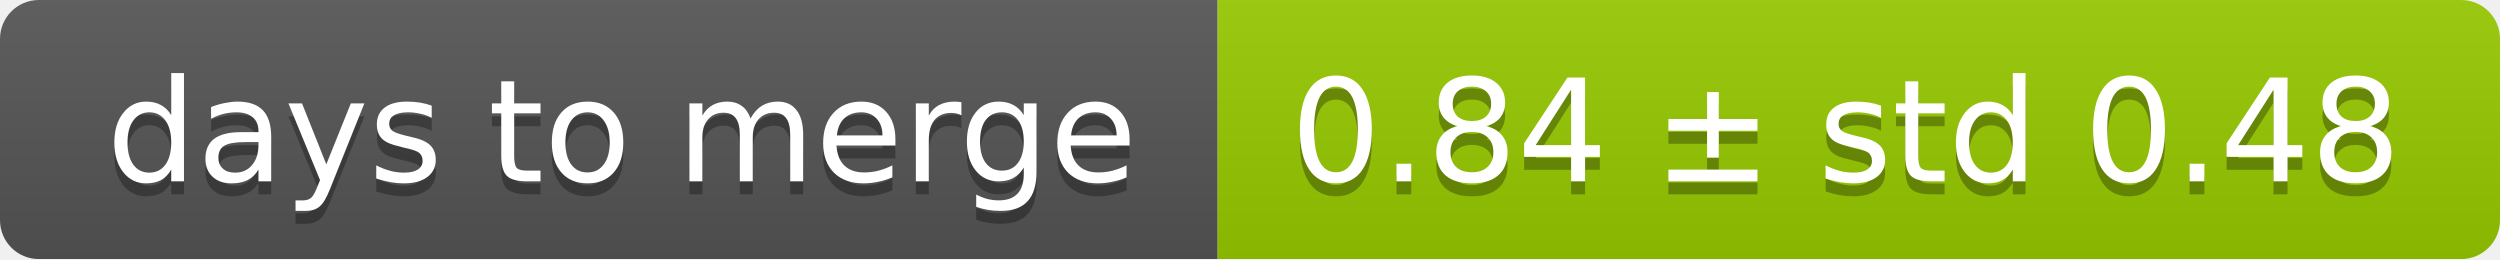
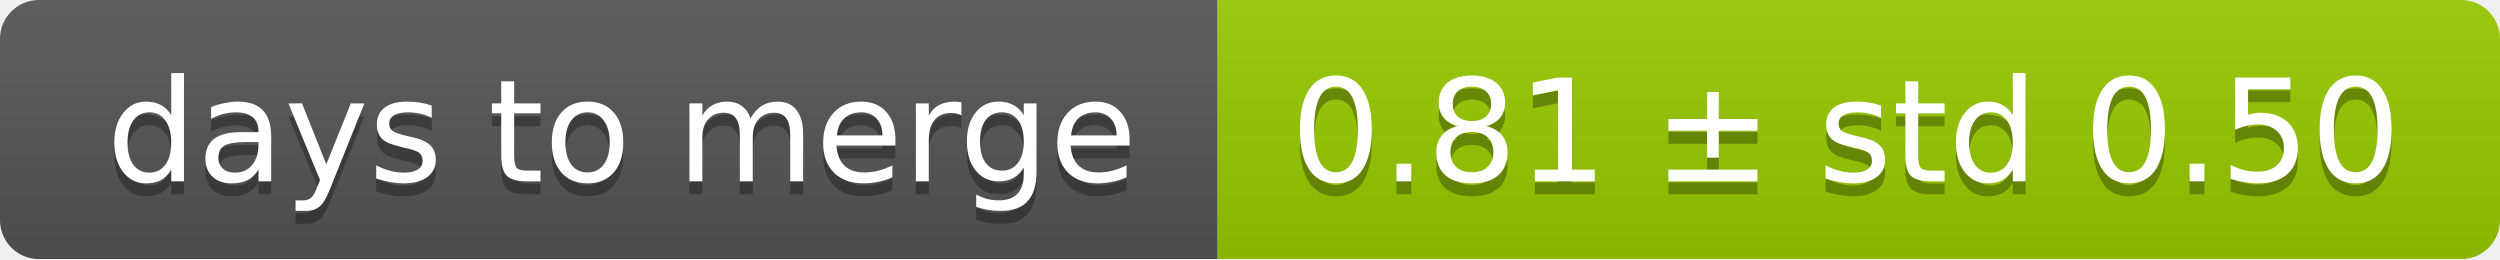
<svg xmlns="http://www.w3.org/2000/svg" width="193" height="20">
  <linearGradient id="smooth" x2="0" y2="100%">
    <stop offset="0" stop-color="#bbb" stop-opacity=".1" />
    <stop offset="1" stop-opacity=".1" />
  </linearGradient>
  <mask id="round">
    <rect width="193" height="20" rx="3" fill="#fff" />
  </mask>
  <g mask="url(#round)">
    <rect width="94" height="20" fill="#555" />
    <rect x="94" width="99" height="20" fill="#97ca00" />
    <rect width="193" height="20" fill="url(#smooth)" />
  </g>
  <g fill="#fff" text-anchor="middle" font-family="DejaVu Sans,Verdana,Geneva,sans-serif" font-size="11">
    <text x="48" y="15" fill="#010101" fill-opacity=".3">days to merge</text>
    <text x="48" y="14">days to merge</text>
-     <text x="142.5" y="15" fill="#010101" fill-opacity=".3">0.84 ± std 0.48</text>
-     <text x="142.5" y="14">0.84 ± std 0.48</text>
+     <text x="142.5" y="15" fill="#010101" fill-opacity=".3">0.81 ± std 0.50</text>
+     <text x="142.5" y="14">0.81 ± std 0.50</text>
  </g>
</svg>
